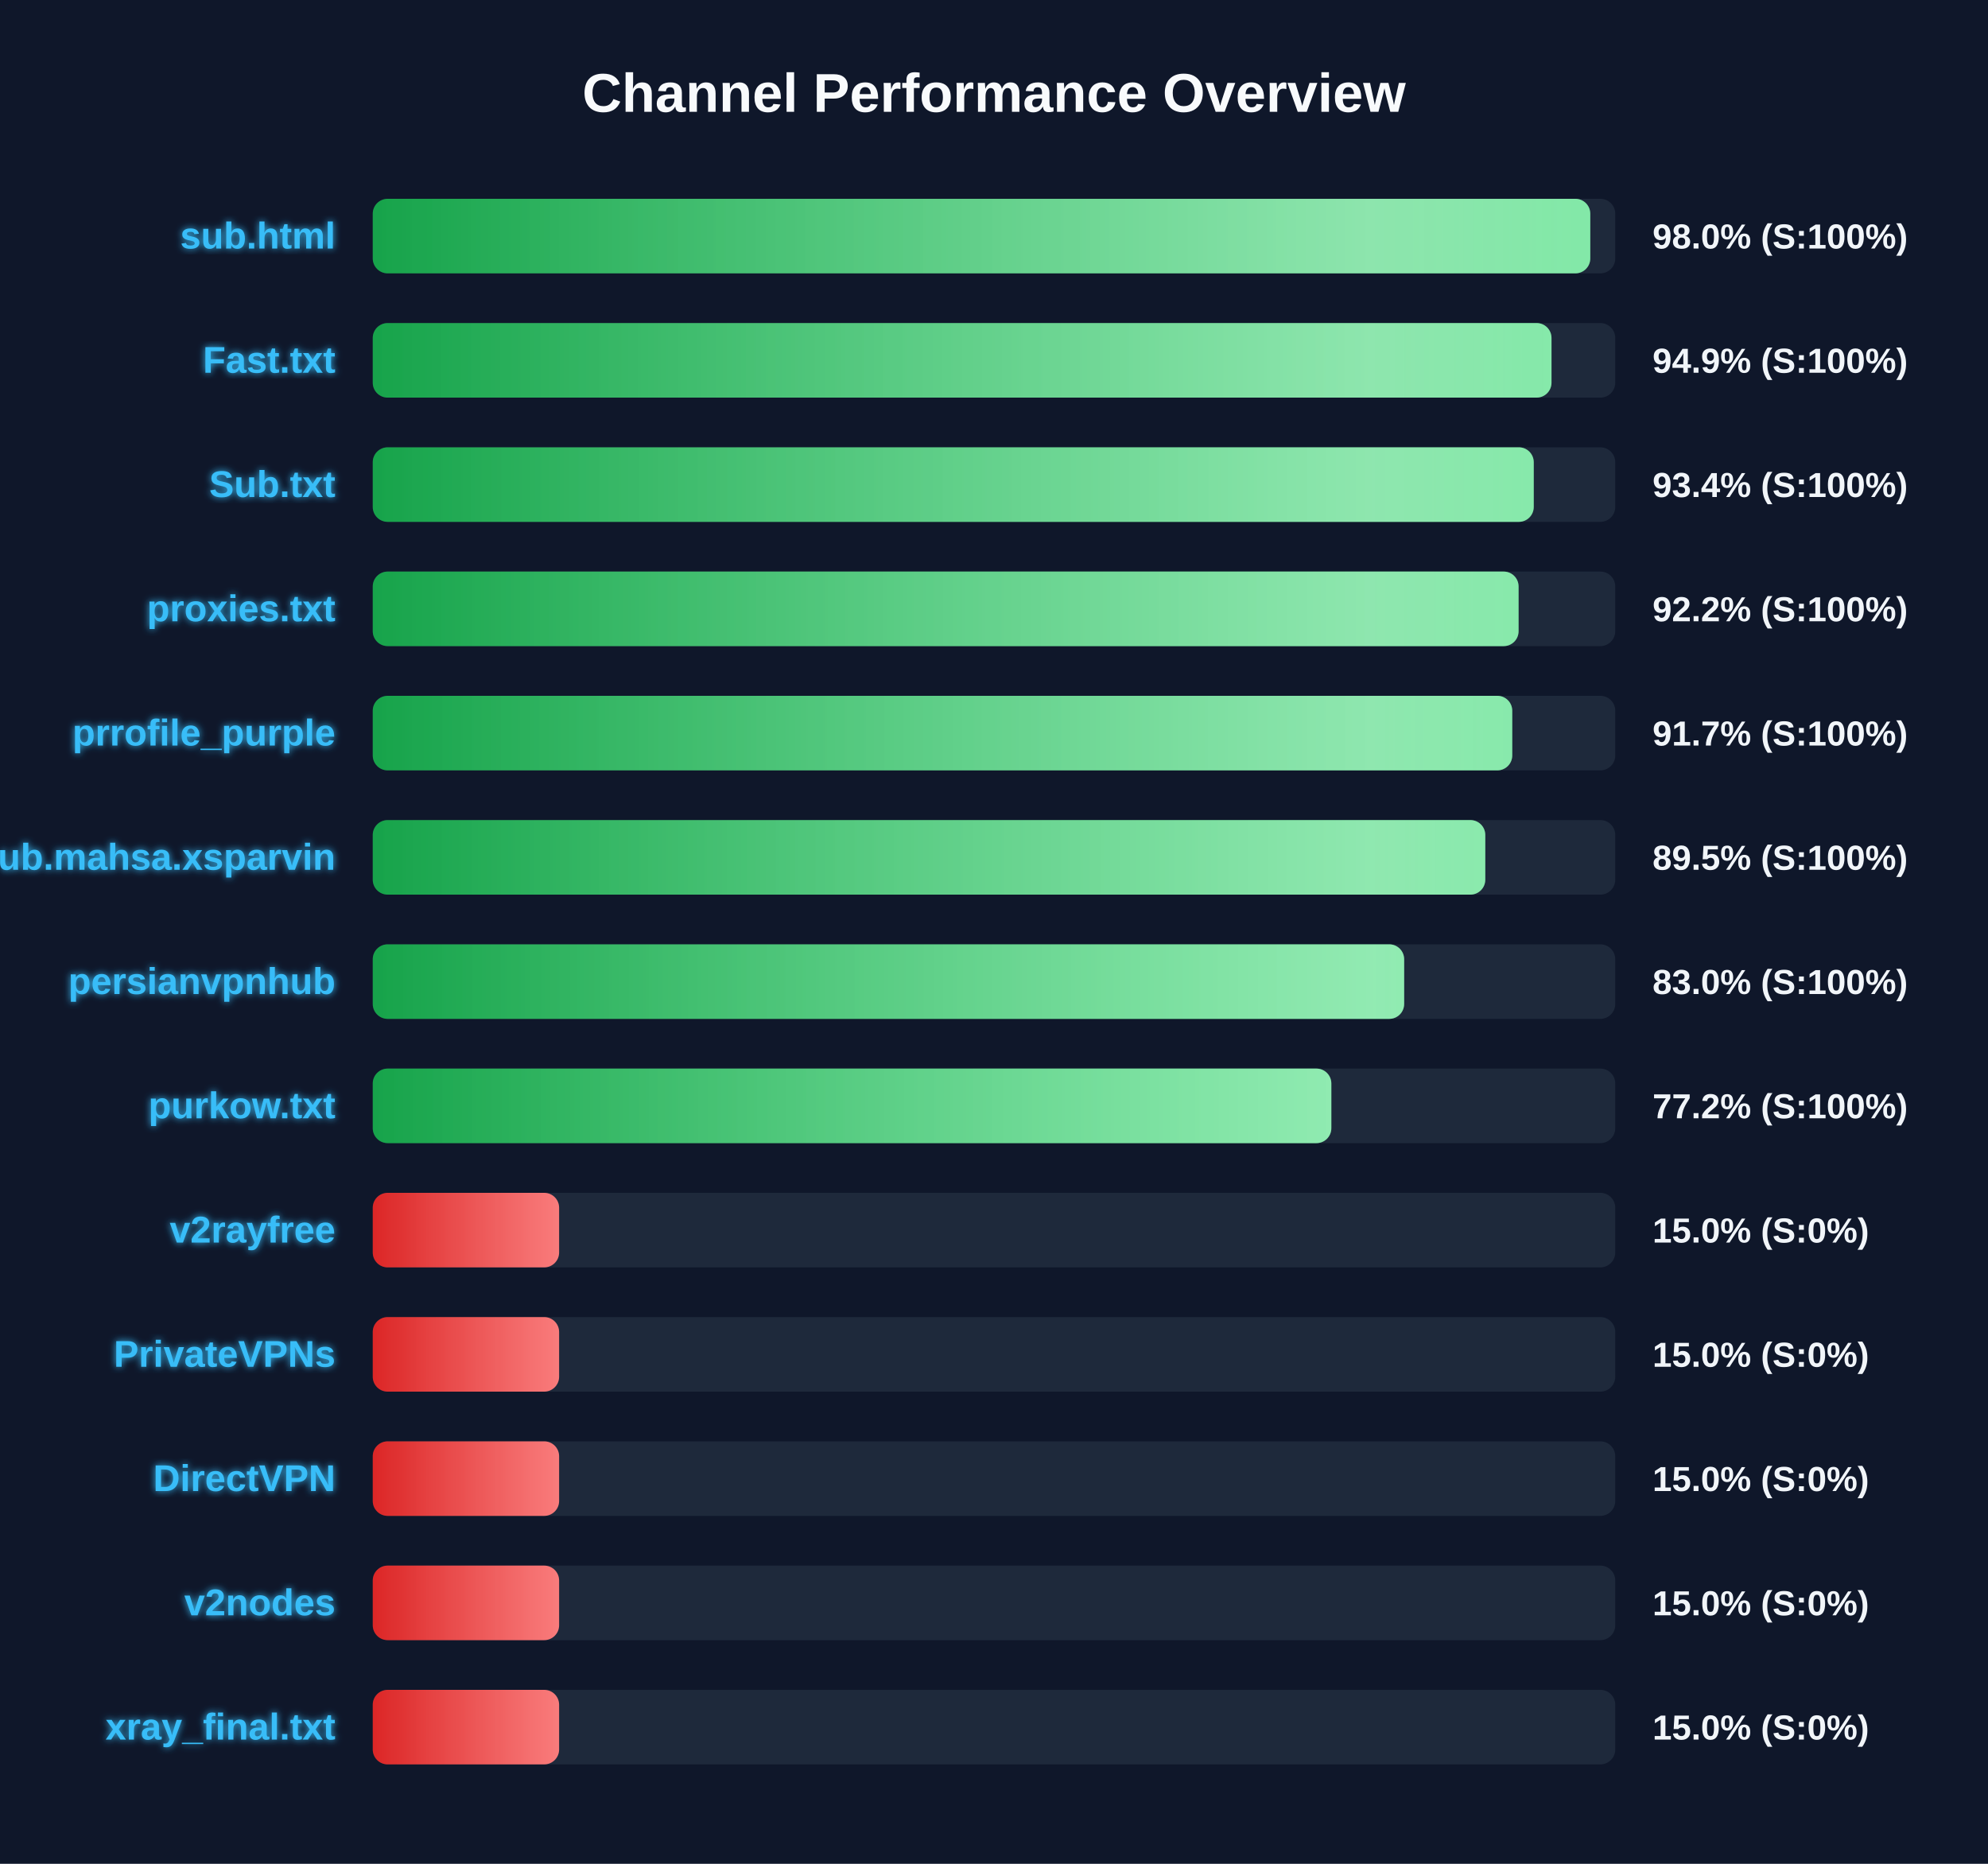
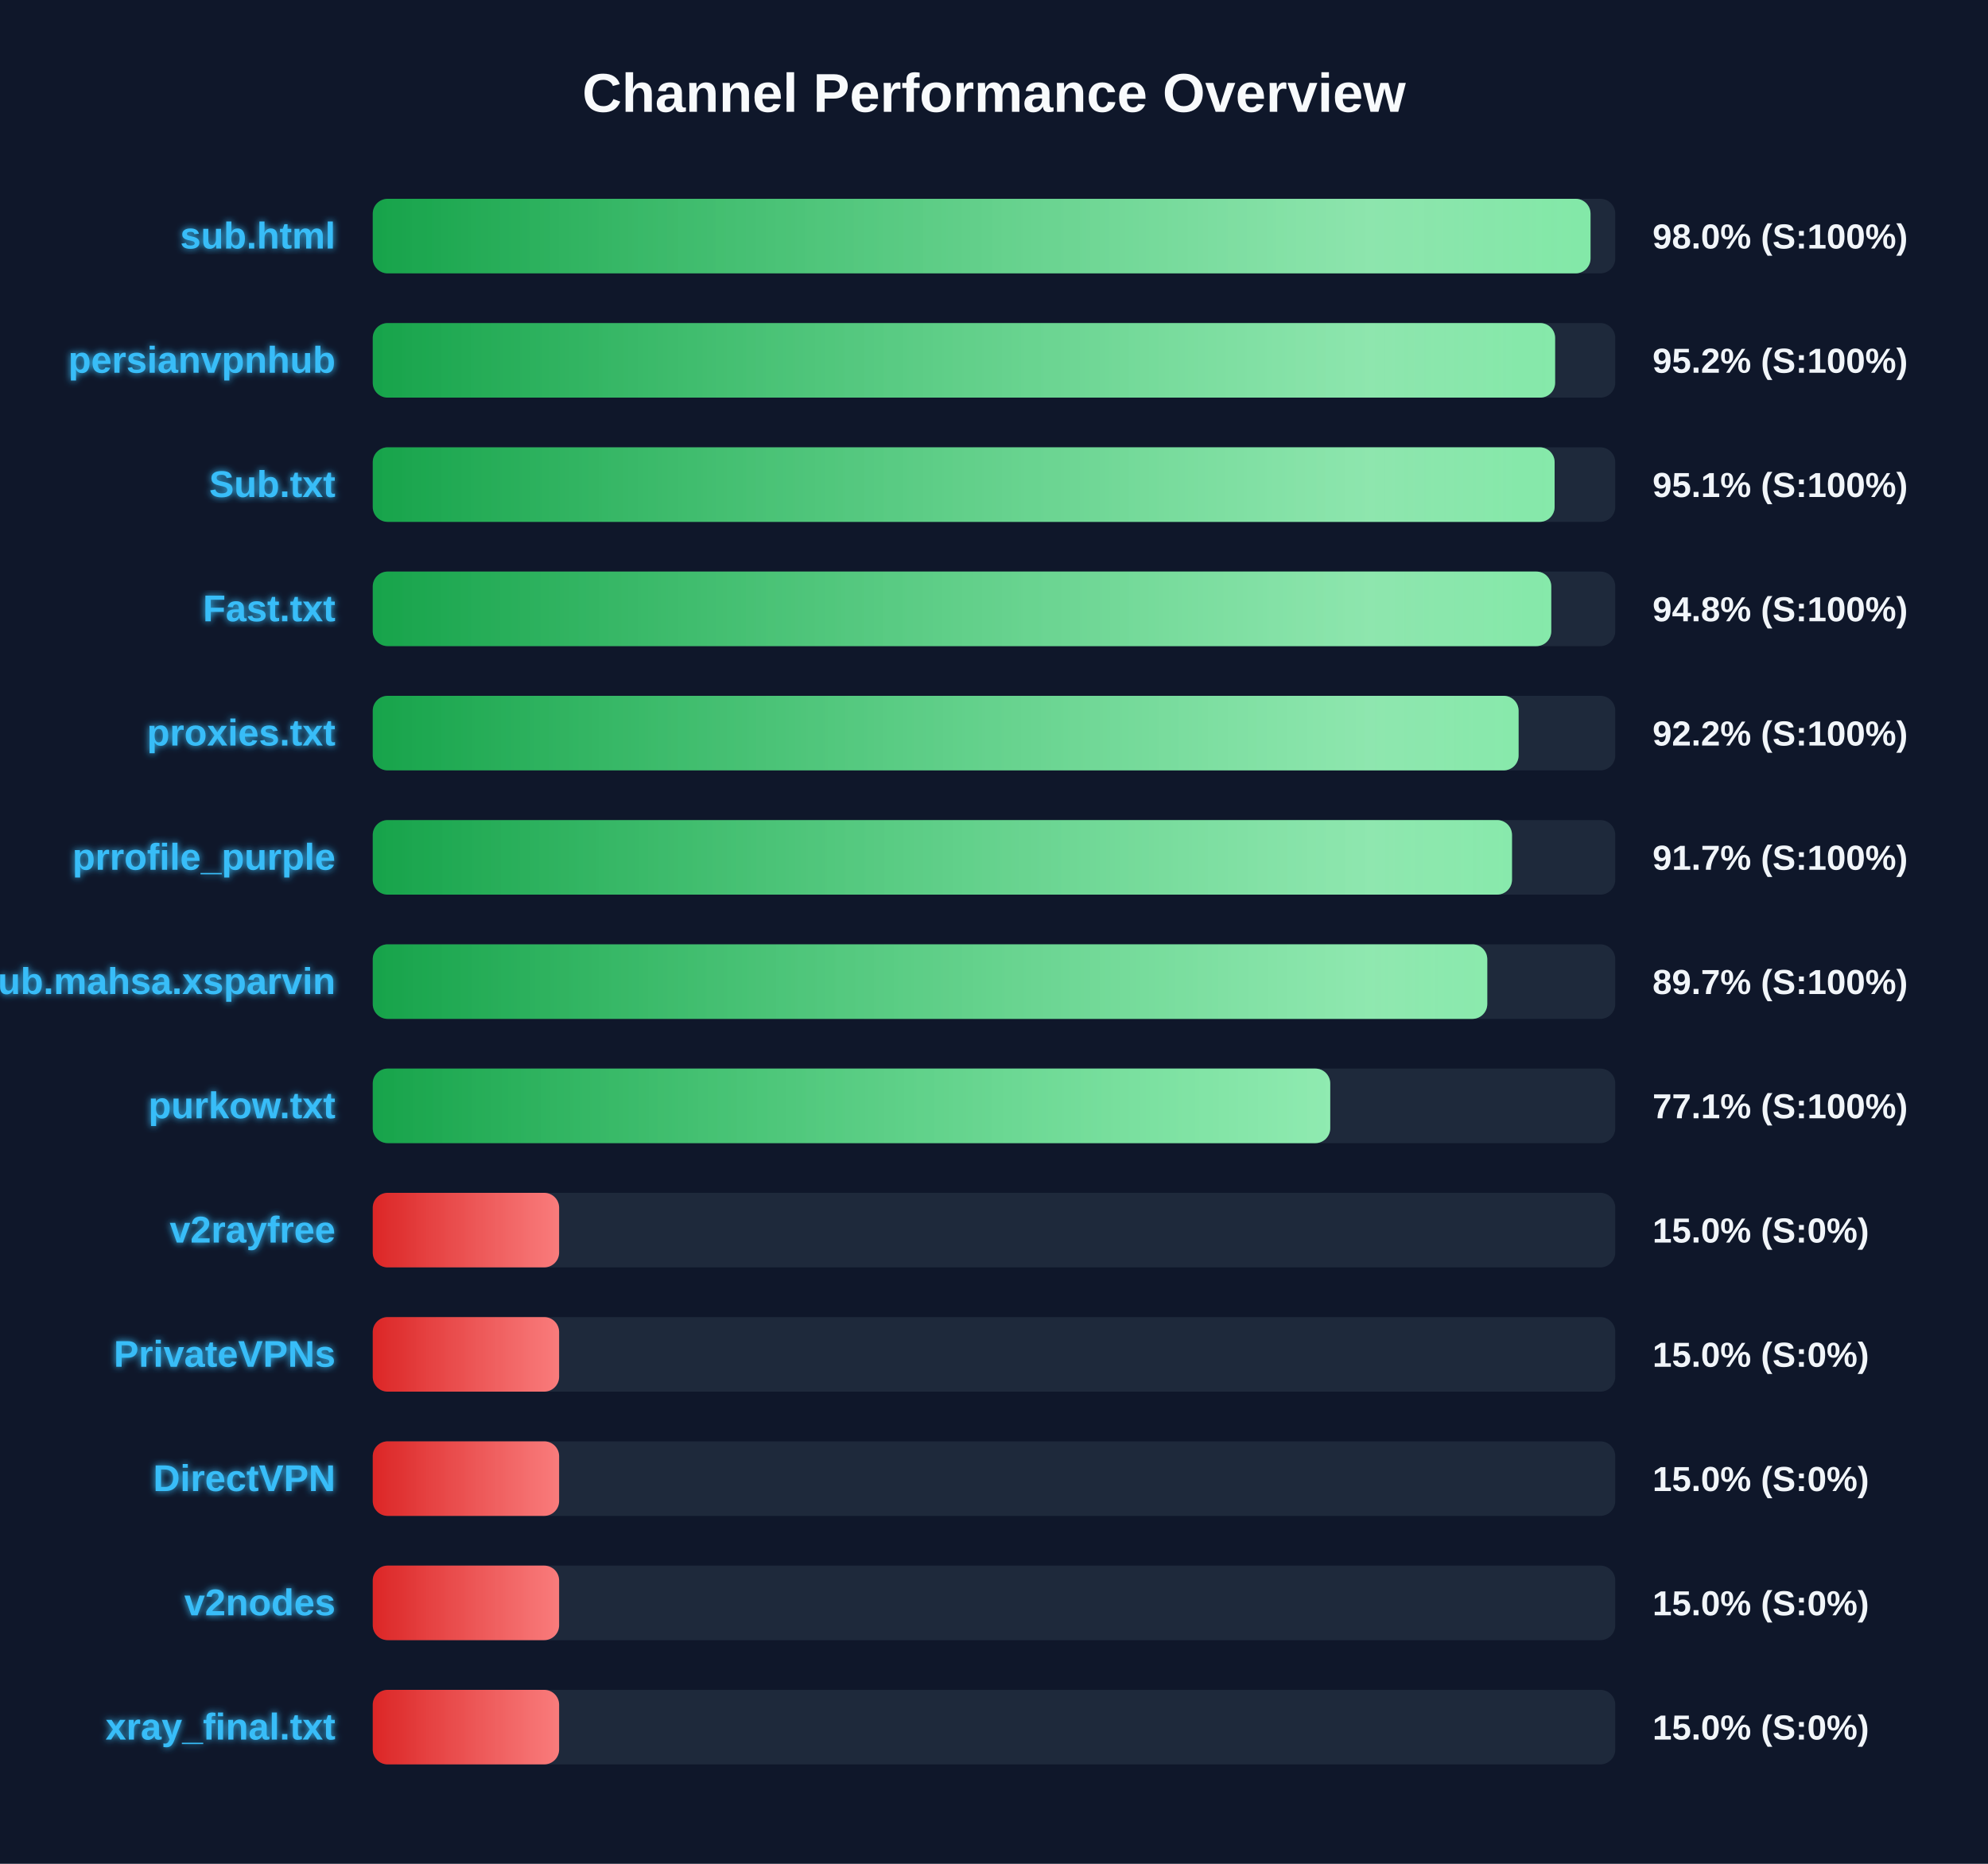
<svg xmlns="http://www.w3.org/2000/svg" width="800" height="750" version="1.1">
  <defs>
    <linearGradient id="grad-green" x1="0%" y1="0%" x2="100%" y2="0%">
      <stop offset="0%" stop-color="#16a34a" />
      <stop offset="100%" stop-color="#4ade80" />
    </linearGradient>
    <linearGradient id="grad-yellow" x1="0%" y1="0%" x2="100%" y2="0%">
      <stop offset="0%" stop-color="#ca8a04" />
      <stop offset="100%" stop-color="#fde047" />
    </linearGradient>
    <linearGradient id="grad-red" x1="0%" y1="0%" x2="100%" y2="0%">
      <stop offset="0%" stop-color="#dc2626" />
      <stop offset="100%" stop-color="#f87171" />
    </linearGradient>
    <linearGradient id="shimmer" x1="0%" y1="0%" x2="100%" y2="0%">
      <stop offset="0%" stop-color="rgba(255,255,255,0)" />
      <stop offset="50%" stop-color="rgba(255,255,255,0.4)" />
      <stop offset="100%" stop-color="rgba(255,255,255,0)" />
    </linearGradient>
    <filter id="glow" x="-20%" y="-20%" width="140%" height="140%">
      <feGaussianBlur stdDeviation="1.5" result="blur" />
      <feComposite in="SourceGraphic" in2="blur" operator="over" />
    </filter>
  </defs>
  <style>
        .bg-rect { fill: #0f172a; }
        .title { font: bold 22px 'Segoe UI', Arial, sans-serif; fill: #f8fafc; }
        .row { font: bold 15px 'Segoe UI', Arial, sans-serif; fill: #38bdf8; filter: url(#glow); }
        .score { font: bold 14px 'Segoe UI', Arial, sans-serif; fill: #f1f5f9; }
        @keyframes shimmer-anim {
            0% { transform: translateX(-100%); }
            100% { transform: translateX(200%); }
        }
        .shimmer-rect {
            animation: shimmer-anim 2.5s infinite linear;
        }
    </style>
  <rect width="100%" height="100%" class="bg-rect" />
  <text x="400" y="45" text-anchor="middle" class="title">Channel Performance Overview</text>
  <rect x="150" y="80" width="500" height="30" fill="#1e293b" rx="6" />
  <clipPath id="clip-0">
-     <rect x="150" y="80" width="489.95" height="30" rx="6" />
+     <rect x="150" y="80" width="490.05" height="30" rx="6" />
  </clipPath>
-   <rect x="150" y="80" width="489.95" height="30" fill="url(#grad-green)" rx="6" />
+   <rect x="150" y="80" width="490.05" height="30" fill="url(#grad-green)" rx="6" />
  <g clip-path="url(#clip-0)">
    <rect x="150" y="80" width="100%" height="30" fill="url(#shimmer)" class="shimmer-rect" />
  </g>
  <text x="135" y="100" text-anchor="end" class="row">sub.html</text>
  <text x="665" y="100" text-anchor="start" class="score">98.0% (S:100%)</text>
  <rect x="150" y="130" width="500" height="30" fill="#1e293b" rx="6" />
  <clipPath id="clip-1">
-     <rect x="150" y="130" width="474.35" height="30" rx="6" />
+     <rect x="150" y="130" width="475.8" height="30" rx="6" />
  </clipPath>
-   <rect x="150" y="130" width="474.35" height="30" fill="url(#grad-green)" rx="6" />
+   <rect x="150" y="130" width="475.8" height="30" fill="url(#grad-green)" rx="6" />
  <g clip-path="url(#clip-1)">
    <rect x="150" y="130" width="100%" height="30" fill="url(#shimmer)" class="shimmer-rect" />
  </g>
-   <text x="135" y="150" text-anchor="end" class="row">Fast.txt</text>
-   <text x="665" y="150" text-anchor="start" class="score">94.9% (S:100%)</text>
+   <text x="135" y="150" text-anchor="end" class="row">persianvpnhub</text>
+   <text x="665" y="150" text-anchor="start" class="score">95.2% (S:100%)</text>
  <rect x="150" y="180" width="500" height="30" fill="#1e293b" rx="6" />
  <clipPath id="clip-2">
-     <rect x="150" y="180" width="467.2" height="30" rx="6" />
+     <rect x="150" y="180" width="475.6" height="30" rx="6" />
  </clipPath>
-   <rect x="150" y="180" width="467.2" height="30" fill="url(#grad-green)" rx="6" />
+   <rect x="150" y="180" width="475.6" height="30" fill="url(#grad-green)" rx="6" />
  <g clip-path="url(#clip-2)">
    <rect x="150" y="180" width="100%" height="30" fill="url(#shimmer)" class="shimmer-rect" />
  </g>
  <text x="135" y="200" text-anchor="end" class="row">Sub.txt</text>
-   <text x="665" y="200" text-anchor="start" class="score">93.4% (S:100%)</text>
+   <text x="665" y="200" text-anchor="start" class="score">95.1% (S:100%)</text>
  <rect x="150" y="230" width="500" height="30" fill="#1e293b" rx="6" />
  <clipPath id="clip-3">
-     <rect x="150" y="230" width="461.1" height="30" rx="6" />
+     <rect x="150" y="230" width="474.25" height="30" rx="6" />
  </clipPath>
-   <rect x="150" y="230" width="461.1" height="30" fill="url(#grad-green)" rx="6" />
+   <rect x="150" y="230" width="474.25" height="30" fill="url(#grad-green)" rx="6" />
  <g clip-path="url(#clip-3)">
    <rect x="150" y="230" width="100%" height="30" fill="url(#shimmer)" class="shimmer-rect" />
  </g>
-   <text x="135" y="250" text-anchor="end" class="row">proxies.txt</text>
-   <text x="665" y="250" text-anchor="start" class="score">92.2% (S:100%)</text>
+   <text x="135" y="250" text-anchor="end" class="row">Fast.txt</text>
+   <text x="665" y="250" text-anchor="start" class="score">94.8% (S:100%)</text>
  <rect x="150" y="280" width="500" height="30" fill="#1e293b" rx="6" />
  <clipPath id="clip-4">
-     <rect x="150" y="280" width="458.55" height="30" rx="6" />
+     <rect x="150" y="280" width="461.1" height="30" rx="6" />
  </clipPath>
-   <rect x="150" y="280" width="458.55" height="30" fill="url(#grad-green)" rx="6" />
+   <rect x="150" y="280" width="461.1" height="30" fill="url(#grad-green)" rx="6" />
  <g clip-path="url(#clip-4)">
    <rect x="150" y="280" width="100%" height="30" fill="url(#shimmer)" class="shimmer-rect" />
  </g>
-   <text x="135" y="300" text-anchor="end" class="row">prrofile_purple</text>
-   <text x="665" y="300" text-anchor="start" class="score">91.7% (S:100%)</text>
+   <text x="135" y="300" text-anchor="end" class="row">proxies.txt</text>
+   <text x="665" y="300" text-anchor="start" class="score">92.2% (S:100%)</text>
  <rect x="150" y="330" width="500" height="30" fill="#1e293b" rx="6" />
  <clipPath id="clip-5">
-     <rect x="150" y="330" width="447.7" height="30" rx="6" />
+     <rect x="150" y="330" width="458.45" height="30" rx="6" />
  </clipPath>
-   <rect x="150" y="330" width="447.7" height="30" fill="url(#grad-green)" rx="6" />
+   <rect x="150" y="330" width="458.45" height="30" fill="url(#grad-green)" rx="6" />
  <g clip-path="url(#clip-5)">
    <rect x="150" y="330" width="100%" height="30" fill="url(#shimmer)" class="shimmer-rect" />
  </g>
-   <text x="135" y="350" text-anchor="end" class="row">Sub.mahsa.xsparvin</text>
-   <text x="665" y="350" text-anchor="start" class="score">89.5% (S:100%)</text>
+   <text x="135" y="350" text-anchor="end" class="row">prrofile_purple</text>
+   <text x="665" y="350" text-anchor="start" class="score">91.7% (S:100%)</text>
  <rect x="150" y="380" width="500" height="30" fill="#1e293b" rx="6" />
  <clipPath id="clip-6">
-     <rect x="150" y="380" width="415.05" height="30" rx="6" />
+     <rect x="150" y="380" width="448.5" height="30" rx="6" />
  </clipPath>
-   <rect x="150" y="380" width="415.05" height="30" fill="url(#grad-green)" rx="6" />
+   <rect x="150" y="380" width="448.5" height="30" fill="url(#grad-green)" rx="6" />
  <g clip-path="url(#clip-6)">
    <rect x="150" y="380" width="100%" height="30" fill="url(#shimmer)" class="shimmer-rect" />
  </g>
-   <text x="135" y="400" text-anchor="end" class="row">persianvpnhub</text>
-   <text x="665" y="400" text-anchor="start" class="score">83.0% (S:100%)</text>
+   <text x="135" y="400" text-anchor="end" class="row">Sub.mahsa.xsparvin</text>
+   <text x="665" y="400" text-anchor="start" class="score">89.7% (S:100%)</text>
  <rect x="150" y="430" width="500" height="30" fill="#1e293b" rx="6" />
  <clipPath id="clip-7">
-     <rect x="150" y="430" width="385.75" height="30" rx="6" />
+     <rect x="150" y="430" width="385.3" height="30" rx="6" />
  </clipPath>
-   <rect x="150" y="430" width="385.75" height="30" fill="url(#grad-green)" rx="6" />
+   <rect x="150" y="430" width="385.3" height="30" fill="url(#grad-green)" rx="6" />
  <g clip-path="url(#clip-7)">
    <rect x="150" y="430" width="100%" height="30" fill="url(#shimmer)" class="shimmer-rect" />
  </g>
  <text x="135" y="450" text-anchor="end" class="row">purkow.txt</text>
-   <text x="665" y="450" text-anchor="start" class="score">77.2% (S:100%)</text>
+   <text x="665" y="450" text-anchor="start" class="score">77.1% (S:100%)</text>
  <rect x="150" y="480" width="500" height="30" fill="#1e293b" rx="6" />
  <clipPath id="clip-8">
    <rect x="150" y="480" width="75.0" height="30" rx="6" />
  </clipPath>
  <rect x="150" y="480" width="75.0" height="30" fill="url(#grad-red)" rx="6" />
  <g clip-path="url(#clip-8)">
    <rect x="150" y="480" width="100%" height="30" fill="url(#shimmer)" class="shimmer-rect" />
  </g>
  <text x="135" y="500" text-anchor="end" class="row">v2rayfree</text>
  <text x="665" y="500" text-anchor="start" class="score">15.0% (S:0%)</text>
  <rect x="150" y="530" width="500" height="30" fill="#1e293b" rx="6" />
  <clipPath id="clip-9">
    <rect x="150" y="530" width="75.0" height="30" rx="6" />
  </clipPath>
  <rect x="150" y="530" width="75.0" height="30" fill="url(#grad-red)" rx="6" />
  <g clip-path="url(#clip-9)">
    <rect x="150" y="530" width="100%" height="30" fill="url(#shimmer)" class="shimmer-rect" />
  </g>
  <text x="135" y="550" text-anchor="end" class="row">PrivateVPNs</text>
  <text x="665" y="550" text-anchor="start" class="score">15.0% (S:0%)</text>
  <rect x="150" y="580" width="500" height="30" fill="#1e293b" rx="6" />
  <clipPath id="clip-10">
    <rect x="150" y="580" width="75.0" height="30" rx="6" />
  </clipPath>
  <rect x="150" y="580" width="75.0" height="30" fill="url(#grad-red)" rx="6" />
  <g clip-path="url(#clip-10)">
    <rect x="150" y="580" width="100%" height="30" fill="url(#shimmer)" class="shimmer-rect" />
  </g>
  <text x="135" y="600" text-anchor="end" class="row">DirectVPN</text>
  <text x="665" y="600" text-anchor="start" class="score">15.0% (S:0%)</text>
  <rect x="150" y="630" width="500" height="30" fill="#1e293b" rx="6" />
  <clipPath id="clip-11">
    <rect x="150" y="630" width="75.0" height="30" rx="6" />
  </clipPath>
  <rect x="150" y="630" width="75.0" height="30" fill="url(#grad-red)" rx="6" />
  <g clip-path="url(#clip-11)">
    <rect x="150" y="630" width="100%" height="30" fill="url(#shimmer)" class="shimmer-rect" />
  </g>
  <text x="135" y="650" text-anchor="end" class="row">v2nodes</text>
  <text x="665" y="650" text-anchor="start" class="score">15.0% (S:0%)</text>
  <rect x="150" y="680" width="500" height="30" fill="#1e293b" rx="6" />
  <clipPath id="clip-12">
    <rect x="150" y="680" width="75.0" height="30" rx="6" />
  </clipPath>
  <rect x="150" y="680" width="75.0" height="30" fill="url(#grad-red)" rx="6" />
  <g clip-path="url(#clip-12)">
    <rect x="150" y="680" width="100%" height="30" fill="url(#shimmer)" class="shimmer-rect" />
  </g>
  <text x="135" y="700" text-anchor="end" class="row">xray_final.txt</text>
  <text x="665" y="700" text-anchor="start" class="score">15.0% (S:0%)</text>
</svg>
